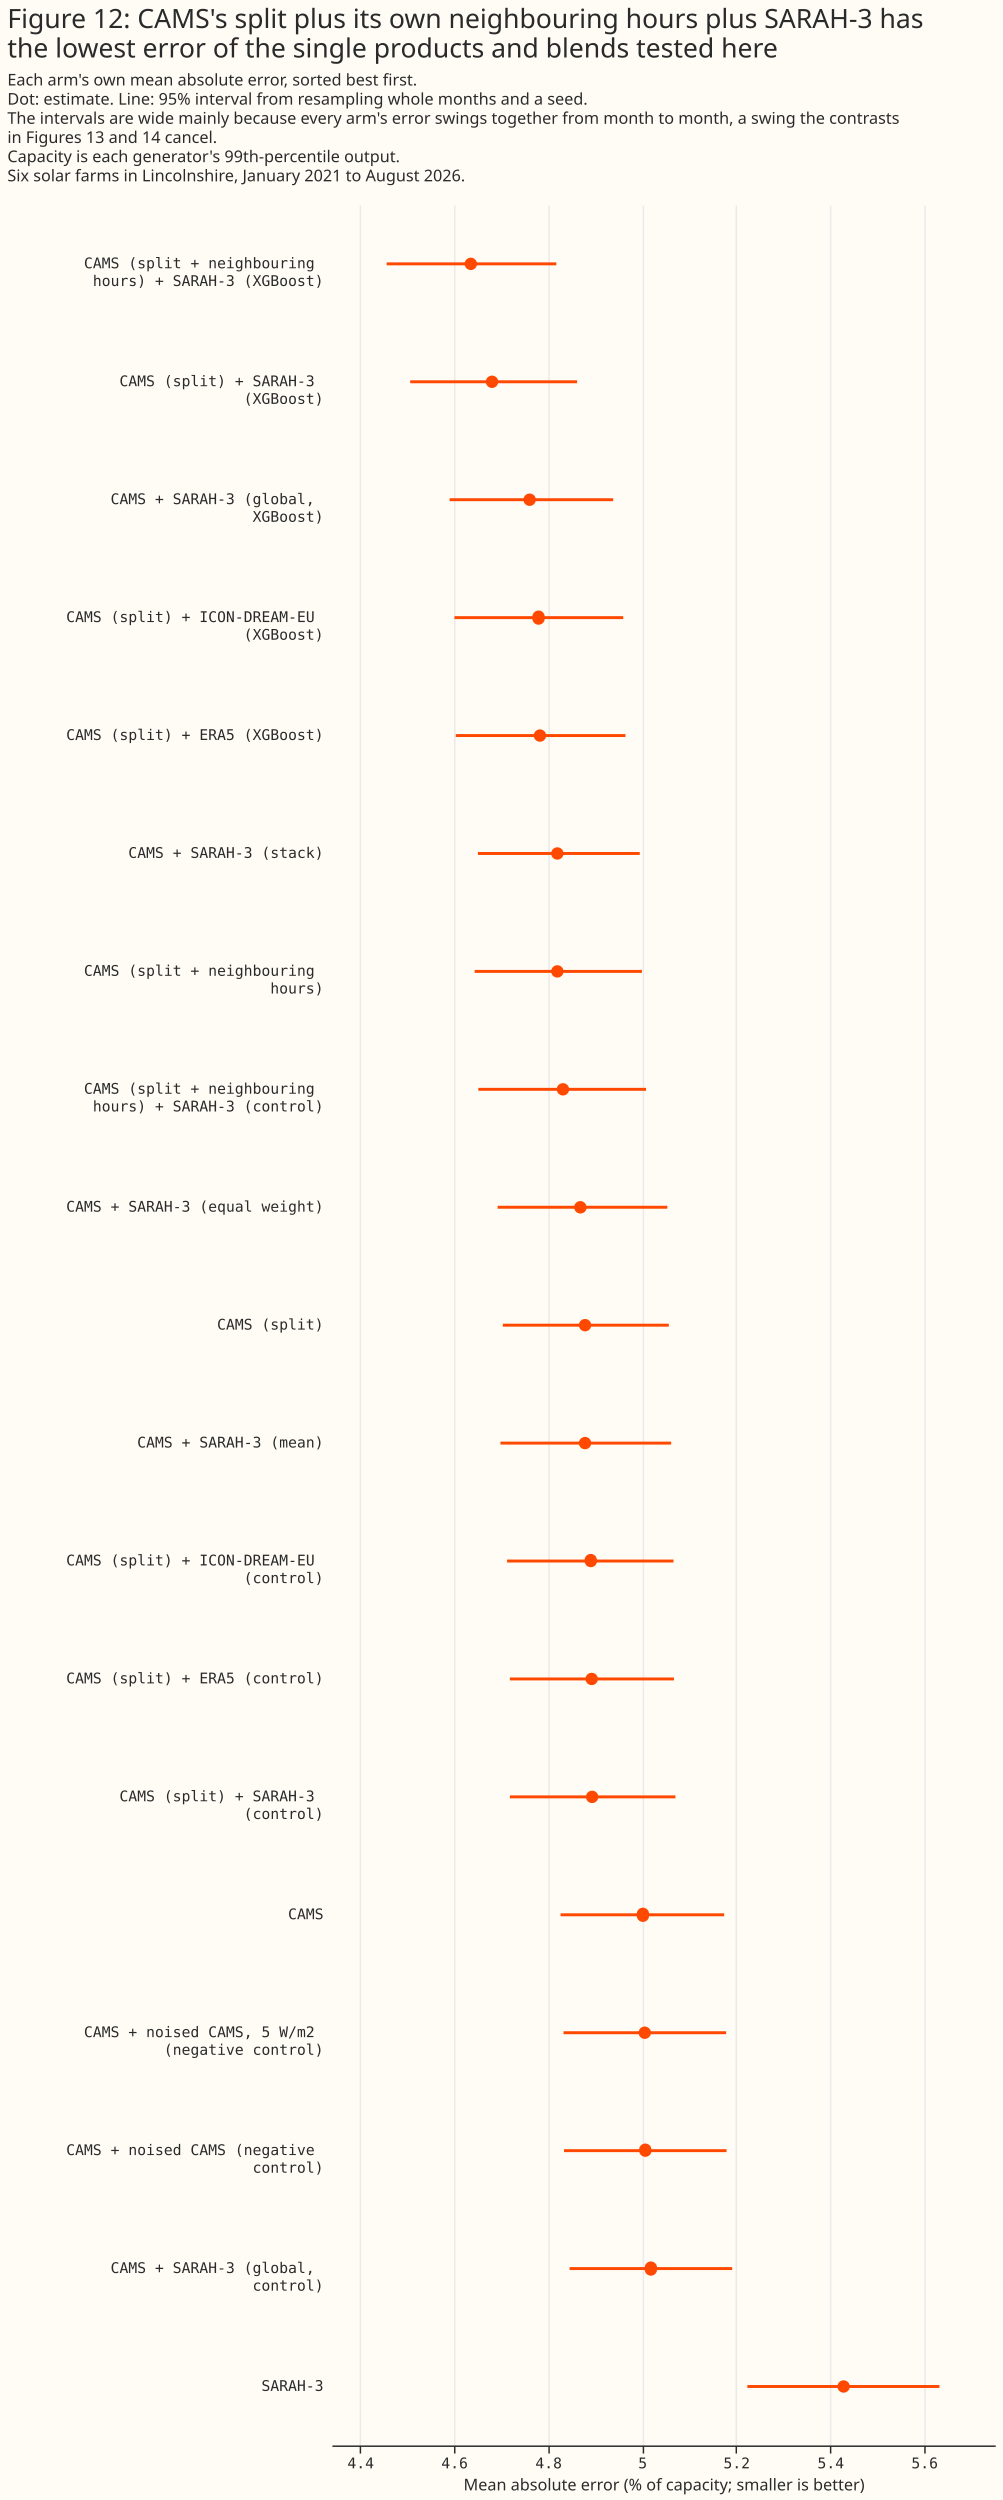
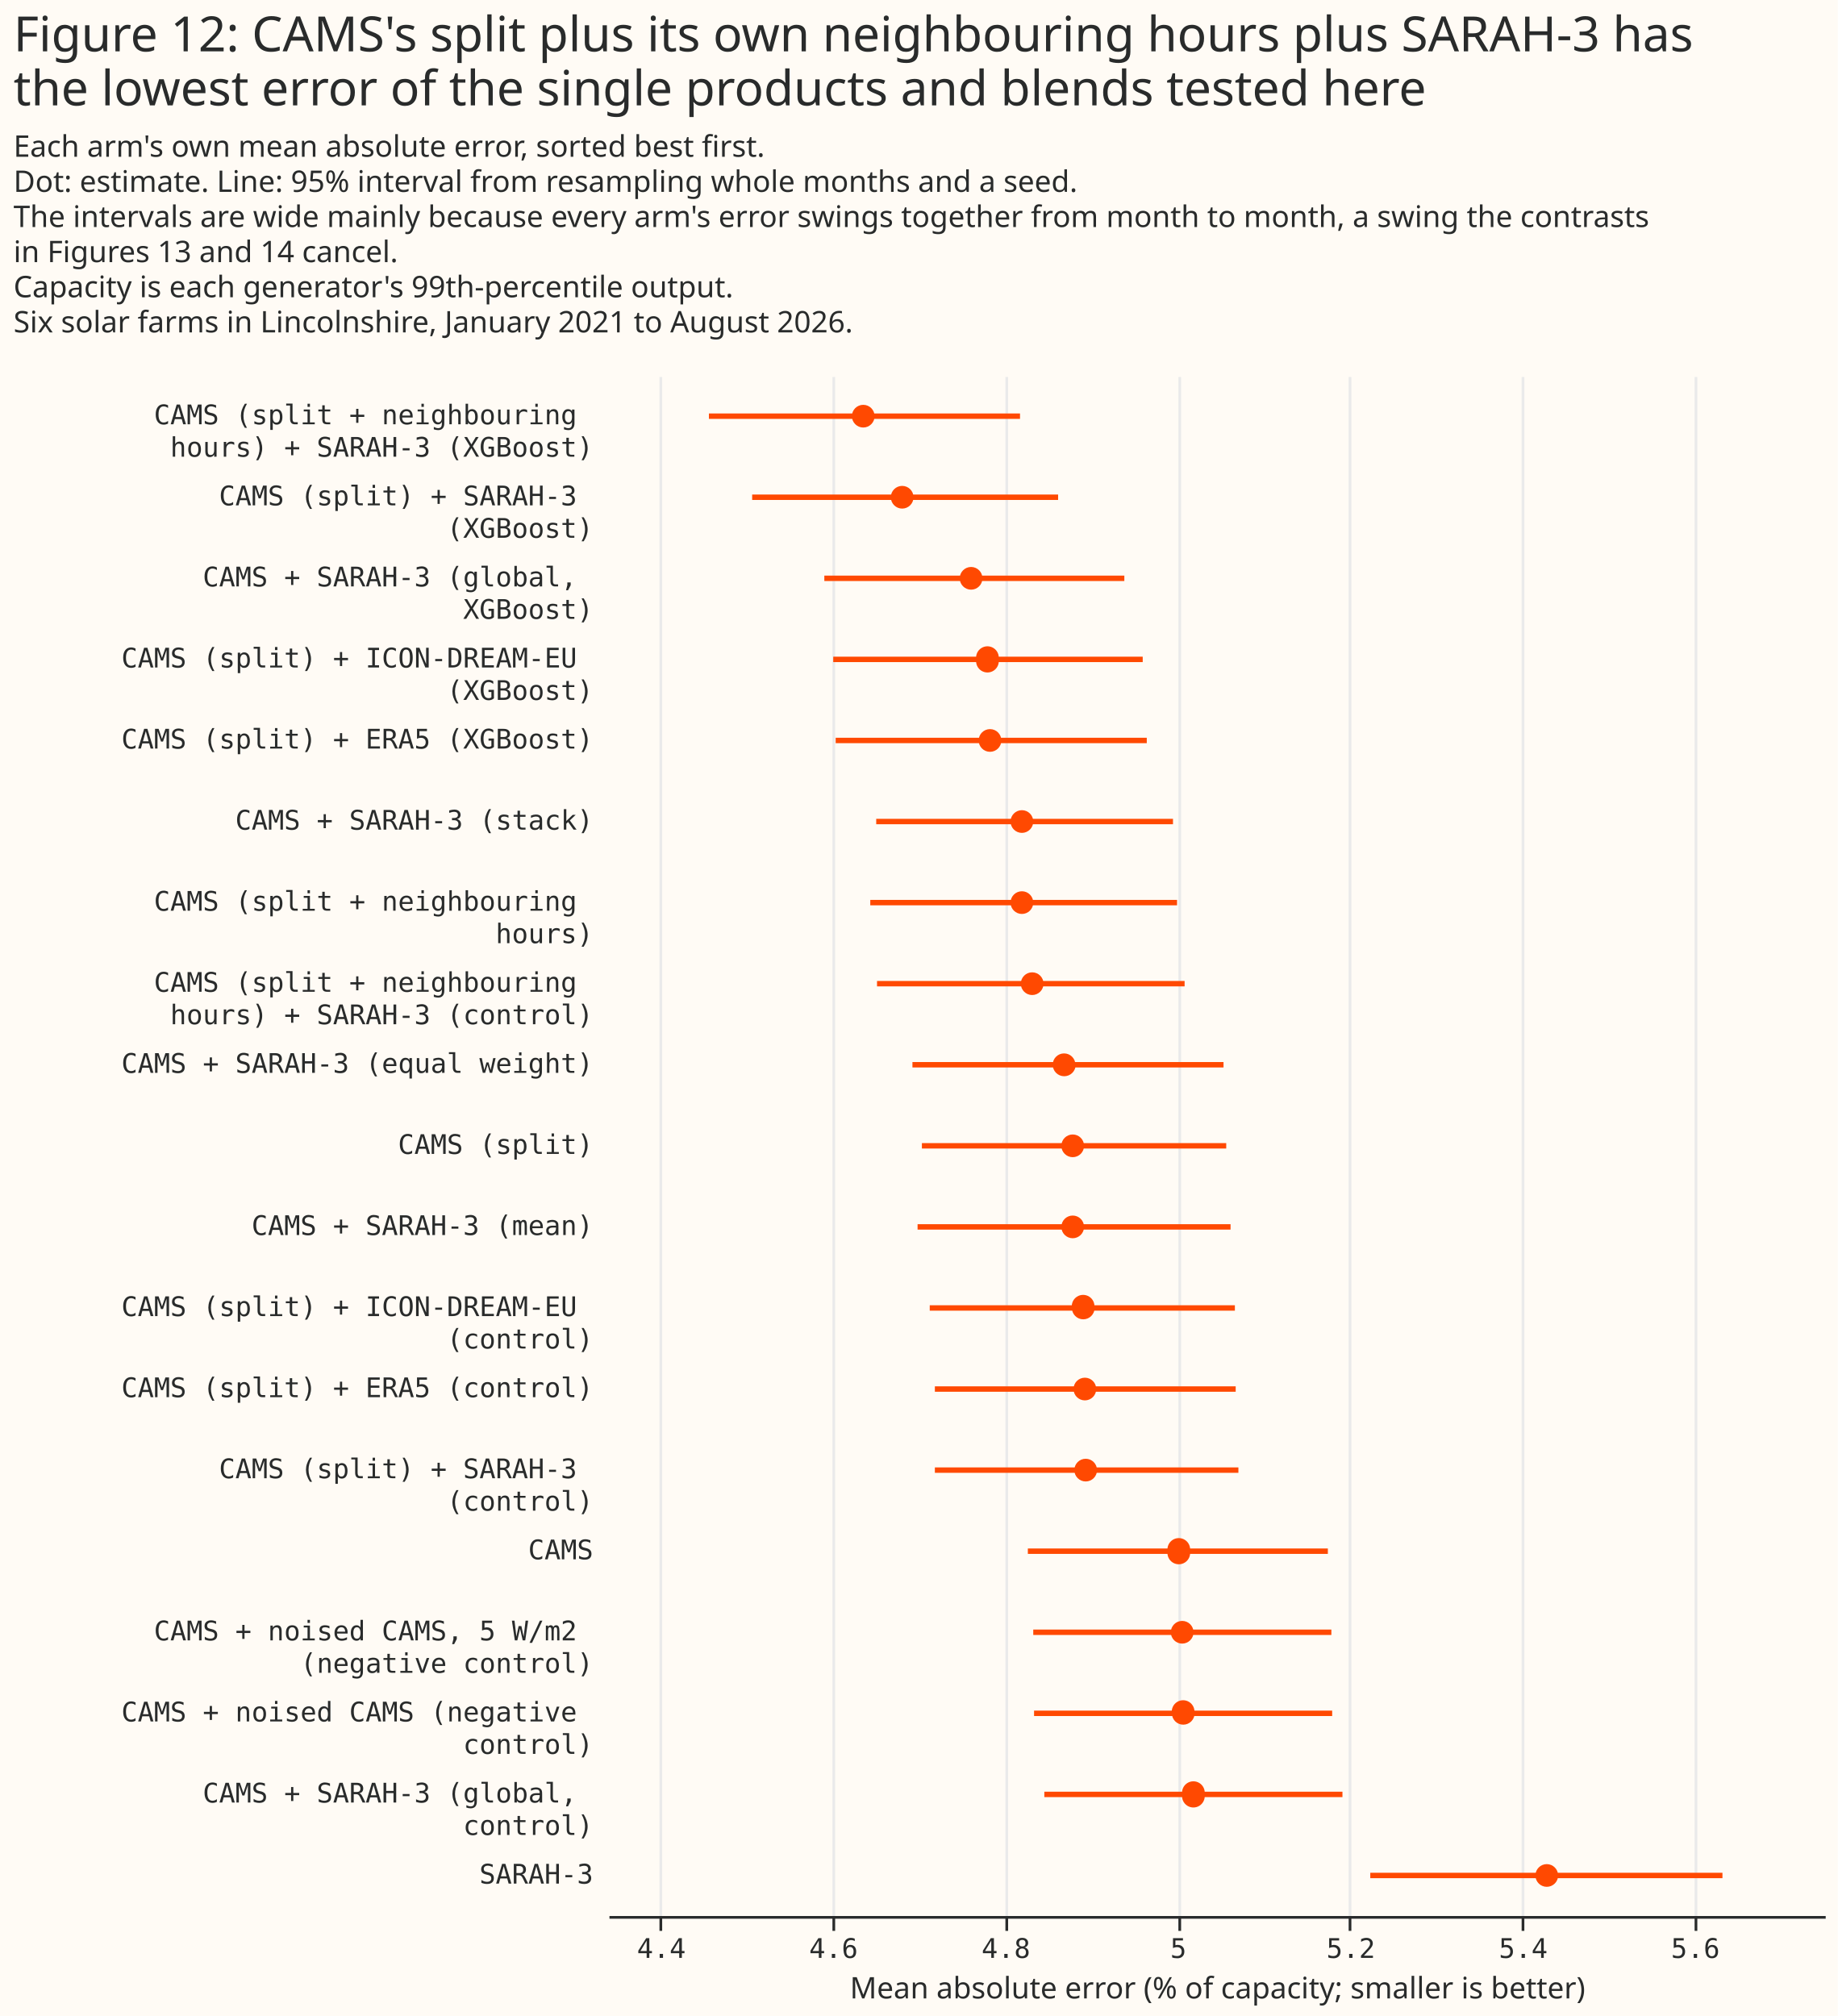
- <svg xmlns="http://www.w3.org/2000/svg" width="680" height="1696" class="marks" viewBox="0 0 680 1696">
-   <path fill="#fffbf5" d="M0 0h680v1696H0z" />
+ <svg xmlns="http://www.w3.org/2000/svg" width="680" height="746" class="marks" viewBox="0 0 680 746">
+   <path fill="#fffbf5" d="M0 0h680v746H0z" />
  <g fill="none" stroke-miterlimit="10" aria-roledescription="group mark container" class="mark-group role-frame root">
    <path d="M225 139h450z" aria-hidden="true" class="background" />
    <g aria-roledescription="group mark container" class="mark-group role-scope concat_0_group">
-       <path fill="#fffbf5" d="M225 139h450v1520H225Z" aria-hidden="true" class="background" />
+       <path fill="#fffbf5" d="M225 139h450v570H225Z" aria-hidden="true" class="background" />
      <g aria-hidden="true" class="mark-group role-axis">
-         <path stroke="#eaeaea" d="M244.5 1659.5v-1520m64 1520v-1520m64 1520v-1520m64 1520v-1520m63 1520v-1520m64 1520v-1520m64 1520v-1520" class="mark-rule role-axis-grid" pointer-events="none" />
+         <path stroke="#eaeaea" d="M244.5 709.5v-570m64 570v-570m64 570v-570m64 570v-570m63 570v-570m64 570v-570m64 570v-570" class="mark-rule role-axis-grid" pointer-events="none" />
      </g>
      <g aria-label="X-axis titled 'Mean absolute error (% of capacity; smaller is better)' for a linear scale with values from 4.34 to 5.75" aria-roledescription="axis" class="mark-group role-axis" pointer-events="none">
-         <path stroke="#292b2b" d="M244.5 1659.5v5m64-5v5m64-5v5m64-5v5m63-5v5m64-5v5m64-5v5" class="mark-rule role-axis-tick" />
+         <path stroke="#292b2b" d="M244.5 709.5v5m64-5v5m64-5v5m64-5v5m63-5v5m64-5v5m64-5v5" class="mark-rule role-axis-tick" />
        <g fill="#292b2b" class="mark-text role-axis-label" font-family="Matter Semi Mono, Roboto Mono, monospace" font-size="10" text-anchor="middle">
-           <text transform="translate(244.7 1674.5)">4.4</text>
-           <text transform="translate(308.4 1674.5)">4.6</text>
-           <text transform="translate(372.2 1674.5)">4.8</text>
-           <text transform="translate(436 1674.5)">5</text>
-           <text transform="translate(499.8 1674.5)">5.2</text>
-           <text transform="translate(563.6 1674.5)">5.4</text>
-           <text transform="translate(627.3 1674.5)">5.6</text>
+           <text transform="translate(244.7 724.5)">4.4</text>
+           <text transform="translate(308.4 724.5)">4.6</text>
+           <text transform="translate(372.2 724.5)">4.8</text>
+           <text transform="translate(436 724.5)">5</text>
+           <text transform="translate(499.8 724.5)">5.2</text>
+           <text transform="translate(563.6 724.5)">5.4</text>
+           <text transform="translate(627.3 724.5)">5.6</text>
        </g>
-         <path stroke="#292b2b" d="M225.5 1659.5h450" class="mark-rule role-axis-domain" />
-         <text fill="#292b2b" class="mark-text role-axis-title" font-family="Matter XH, DM Sans, sans-serif" font-size="11" text-anchor="middle" transform="translate(450.5 1689.5)">Mean absolute error (% of capacity; smaller is better)</text>
+         <path stroke="#292b2b" d="M225.5 709.5h450" class="mark-rule role-axis-domain" />
+         <text fill="#292b2b" class="mark-text role-axis-title" font-family="Matter XH, DM Sans, sans-serif" font-size="11" text-anchor="middle" transform="translate(450.5 739.5)">Mean absolute error (% of capacity; smaller is better)</text>
      </g>
      <g aria-label="Y-axis for a discrete scale with 19 values: CAMS (split + neighbouring hours) + SARAH-3 (XGBoost), CAMS (split) + SARAH-3 (XGBoost), CAMS + SARAH-3 (global, XGBoost), CAMS (split) + ICON-DREAM-EU (XGBoost), CAMS (split) + ERA5 (XGBoost), ending with SARAH-3" aria-roledescription="axis" class="mark-group role-axis">
        <g fill="#292b2b" class="mark-text role-axis-label" font-family="Matter Semi Mono, Roboto Mono, monospace" font-size="10" pointer-events="none" text-anchor="end">
-           <text transform="translate(219.5 182)">
+           <text transform="translate(219.5 157)">
            <tspan>CAMS (split + neighbouring</tspan>
            <tspan x="0" dy="12">hours) + SARAH-3 (XGBoost)</tspan>
          </text>
-           <text transform="translate(219.5 262)">
+           <text transform="translate(219.5 187)">
            <tspan>CAMS (split) + SARAH-3</tspan>
            <tspan x="0" dy="12">(XGBoost)</tspan>
          </text>
-           <text transform="translate(219.5 342)">
+           <text transform="translate(219.5 217)">
            <tspan>CAMS + SARAH-3 (global,</tspan>
            <tspan x="0" dy="12">XGBoost)</tspan>
          </text>
-           <text transform="translate(219.5 422)">
+           <text transform="translate(219.5 247)">
            <tspan>CAMS (split) + ICON-DREAM-EU</tspan>
            <tspan x="0" dy="12">(XGBoost)</tspan>
          </text>
-           <text transform="translate(219.5 502)">CAMS (split) + ERA5 (XGBoost)</text>
-           <text transform="translate(219.5 582)">CAMS + SARAH-3 (stack)</text>
-           <text transform="translate(219.5 662)">
+           <text transform="translate(219.5 277)">CAMS (split) + ERA5 (XGBoost)</text>
+           <text transform="translate(219.5 307)">CAMS + SARAH-3 (stack)</text>
+           <text transform="translate(219.5 337)">
            <tspan>CAMS (split + neighbouring</tspan>
            <tspan x="0" dy="12">hours)</tspan>
          </text>
-           <text transform="translate(219.5 742)">
+           <text transform="translate(219.5 367)">
            <tspan>CAMS (split + neighbouring</tspan>
            <tspan x="0" dy="12">hours) + SARAH-3 (control)</tspan>
          </text>
-           <text transform="translate(219.5 822)">CAMS + SARAH-3 (equal weight)</text>
-           <text transform="translate(219.5 902)">CAMS (split)</text>
-           <text transform="translate(219.5 982)">CAMS + SARAH-3 (mean)</text>
-           <text transform="translate(219.5 1062)">
+           <text transform="translate(219.5 397)">CAMS + SARAH-3 (equal weight)</text>
+           <text transform="translate(219.5 427)">CAMS (split)</text>
+           <text transform="translate(219.5 457)">CAMS + SARAH-3 (mean)</text>
+           <text transform="translate(219.5 487)">
            <tspan>CAMS (split) + ICON-DREAM-EU</tspan>
            <tspan x="0" dy="12">(control)</tspan>
          </text>
-           <text transform="translate(219.5 1142)">CAMS (split) + ERA5 (control)</text>
-           <text transform="translate(219.5 1222)">
+           <text transform="translate(219.5 517)">CAMS (split) + ERA5 (control)</text>
+           <text transform="translate(219.5 547)">
            <tspan>CAMS (split) + SARAH-3</tspan>
            <tspan x="0" dy="12">(control)</tspan>
          </text>
-           <text transform="translate(219.5 1302)">CAMS</text>
-           <text transform="translate(219.5 1382)">
+           <text transform="translate(219.5 577)">CAMS</text>
+           <text transform="translate(219.5 607)">
            <tspan>CAMS + noised CAMS, 5 W/m2</tspan>
            <tspan x="0" dy="12">(negative control)</tspan>
          </text>
-           <text transform="translate(219.5 1462)">
+           <text transform="translate(219.5 637)">
            <tspan>CAMS + noised CAMS (negative</tspan>
            <tspan x="0" dy="12">control)</tspan>
          </text>
-           <text transform="translate(219.5 1542)">
+           <text transform="translate(219.5 667)">
            <tspan>CAMS + SARAH-3 (global,</tspan>
            <tspan x="0" dy="12">control)</tspan>
          </text>
-           <text transform="translate(219.5 1622)">SARAH-3</text>
+           <text transform="translate(219.5 697)">SARAH-3</text>
        </g>
      </g>
      <g stroke="#ff4901" stroke-width="2" aria-hidden="true" class="mark-rule role-mark concat_0_layer_0_marks" clip-path="url(#a)" transform="translate(225 139)">
-         <path d="M37.3 40h115.1m-99.1 80h113.2M80 200h111M83.3 280h114.5M84.2 360h115.1M99.2 440H209M97 520h113.5m-111 80h113.8m-100.7 80h115.1m-111.6 80h112.6m-114.2 80h115.8M119 920h112.9m-111 80h111.3m-111.3 80h112.3m-77.9 80h111m-109 80h110.3m-110 80h110.3m-106.5 80h110.3m10.3 80h130.3" />
+         <path d="M37.3 15h115.1M53.3 45h113.2M80 75h111M83.3 105h114.5M84.2 135h115.1M99.2 165H209M97 195h113.5m-111 30h113.8m-100.7 30h115.1m-111.6 30h112.6m-114.2 30h115.8M119 345h112.9m-111 30h111.3m-111.3 30h112.3m-77.9 30h111m-109 30h110.3m-110 30h110.3m-106.5 30h110.3m10.3 30h130.3" />
      </g>
      <g fill="#ff4901" aria-hidden="true" class="mark-symbol role-mark concat_0_layer_1_marks" clip-path="url(#b)" transform="translate(225 139)">
-         <path d="M98.6 40a4.2 4.2 0 1 1-8.4 0 4.2 4.2 0 1 1 8.4 0m14.4 80a4.2 4.2 0 1 1-8.4 0 4.2 4.2 0 1 1 8.4 0m25.5 80a4.2 4.2 0 1 1-8.4 0 4.2 4.2 0 1 1 8.4 0m6 80a4.2 4.2 0 1 1-8.3 0 4.2 4.2 0 1 1 8.3 0m1 80a4.2 4.2 0 1 1-8.4 0 4.2 4.2 0 1 1 8.4 0m11.8 80a4.2 4.2 0 1 1-8.4 0 4.2 4.2 0 1 1 8.4 0m0 80a4.2 4.2 0 1 1-8.4 0 4.2 4.2 0 1 1 8.4 0m3.8 80a4.2 4.2 0 1 1-8.4 0 4.2 4.2 0 1 1 8.4 0m11.9 80a4.2 4.2 0 1 1-8.5 0 4.2 4.2 0 1 1 8.4 0m3.2 80a4.2 4.2 0 1 1-8.4 0 4.2 4.2 0 1 1 8.4 0m0 80a4.2 4.2 0 1 1-8.4 0 4.2 4.2 0 1 1 8.4 0m3.9 80a4.2 4.2 0 1 1-8.4 0 4.2 4.2 0 1 1 8.3 0m.7 80a4.2 4.2 0 1 1-8.4 0 4.2 4.2 0 1 1 8.4 0m.3 80a4.2 4.2 0 1 1-8.4 0 4.2 4.2 0 1 1 8.4 0m34.4 80a4.2 4.2 0 1 1-8.3 0 4.2 4.2 0 1 1 8.3 0m1.3 80a4.2 4.2 0 1 1-8.4 0 4.2 4.2 0 1 1 8.4 0m.4 80a4.2 4.2 0 1 1-8.4 0 4.2 4.2 0 1 1 8.3 0m3.8 80a4.2 4.2 0 1 1-8.3 0 4.2 4.2 0 1 1 8.3 0m130.8 80a4.2 4.2 0 1 1-8.4 0 4.2 4.2 0 1 1 8.4 0" />
+         <path d="M98.6 15a4.2 4.2 0 1 1-8.4 0 4.2 4.2 0 1 1 8.4 0M113 45a4.2 4.2 0 1 1-8.4 0 4.2 4.2 0 1 1 8.4 0m25.5 30a4.2 4.2 0 1 1-8.4 0 4.2 4.2 0 1 1 8.4 0m6 30a4.2 4.2 0 1 1-8.3 0 4.2 4.2 0 1 1 8.3 0m1 30a4.2 4.2 0 1 1-8.4 0 4.2 4.2 0 1 1 8.4 0m11.8 30a4.2 4.2 0 1 1-8.4 0 4.2 4.2 0 1 1 8.4 0m0 30a4.2 4.2 0 1 1-8.4 0 4.2 4.2 0 1 1 8.4 0m3.8 30a4.2 4.2 0 1 1-8.4 0 4.2 4.2 0 1 1 8.4 0m11.9 30a4.2 4.2 0 1 1-8.5 0 4.2 4.2 0 1 1 8.4 0m3.2 30a4.2 4.2 0 1 1-8.4 0 4.2 4.2 0 1 1 8.4 0m0 30a4.2 4.2 0 1 1-8.4 0 4.2 4.2 0 1 1 8.4 0m3.9 30a4.2 4.2 0 1 1-8.4 0 4.2 4.2 0 1 1 8.3 0m.7 30a4.2 4.2 0 1 1-8.4 0 4.2 4.2 0 1 1 8.4 0m.3 30a4.2 4.2 0 1 1-8.4 0 4.2 4.2 0 1 1 8.4 0m34.4 30a4.2 4.2 0 1 1-8.3 0 4.2 4.2 0 1 1 8.3 0m1.3 30a4.2 4.2 0 1 1-8.4 0 4.2 4.2 0 1 1 8.4 0m.4 30a4.2 4.2 0 1 1-8.4 0 4.2 4.2 0 1 1 8.3 0m3.8 30a4.2 4.2 0 1 1-8.3 0 4.2 4.2 0 1 1 8.3 0m130.8 30a4.2 4.2 0 1 1-8.4 0 4.2 4.2 0 1 1 8.4 0" />
      </g>
    </g>
    <g fill="#292b2b" class="mark-group role-title" font-family="Matter XH, DM Sans, sans-serif" pointer-events="none">
      <text aria-label="Title text 'Figure 12: CAMS's split plus its own neighbouring hours plus SARAH-3 has the lowest error of the single products and blends tested here'" aria-roledescription="title" class="mark-text role-title-text" font-size="18" transform="translate(5 19)">
        <tspan>Figure 12: CAMS's split plus its own neighbouring hours plus SARAH-3 has</tspan>
        <tspan x="0" dy="20">the lowest error of the single products and blends tested here</tspan>
      </text>
      <text aria-label="Subtitle text 'Each arm's own mean absolute error, sorted best first. Dot: estimate. Line: 95% interval from resampling whole months and a seed. The intervals are wide mainly because every arm's error swings together from month to month, a swing the contrasts in Figures 13 and 14 cancel. Capacity is each generator's 99th-percentile output. Six solar farms in Lincolnshire, January 2021 to August 2026.'" aria-roledescription="subtitle" class="mark-text role-title-subtitle" font-size="11" transform="translate(5 58)">
        <tspan>Each arm's own mean absolute error, sorted best first.</tspan>
        <tspan x="0" dy="13">Dot: estimate. Line: 95% interval from resampling whole months and a seed.</tspan>
        <tspan x="0" dy="13">The intervals are wide mainly because every arm's error swings together from month to month, a swing the contrasts</tspan>
        <tspan x="0" dy="13">in Figures 13 and 14 cancel.</tspan>
        <tspan x="0" dy="13">Capacity is each generator's 99th-percentile output.</tspan>
        <tspan x="0" dy="13">Six solar farms in Lincolnshire, January 2021 to August 2026.</tspan>
      </text>
    </g>
  </g>
  <defs>
    <clipPath id="a">
-       <path d="M0 0h450v1520H0z" />
+       <path d="M0 0h450v570H0z" />
    </clipPath>
    <clipPath id="b">
-       <path d="M0 0h450v1520H0z" />
+       <path d="M0 0h450v570H0z" />
    </clipPath>
  </defs>
</svg>
